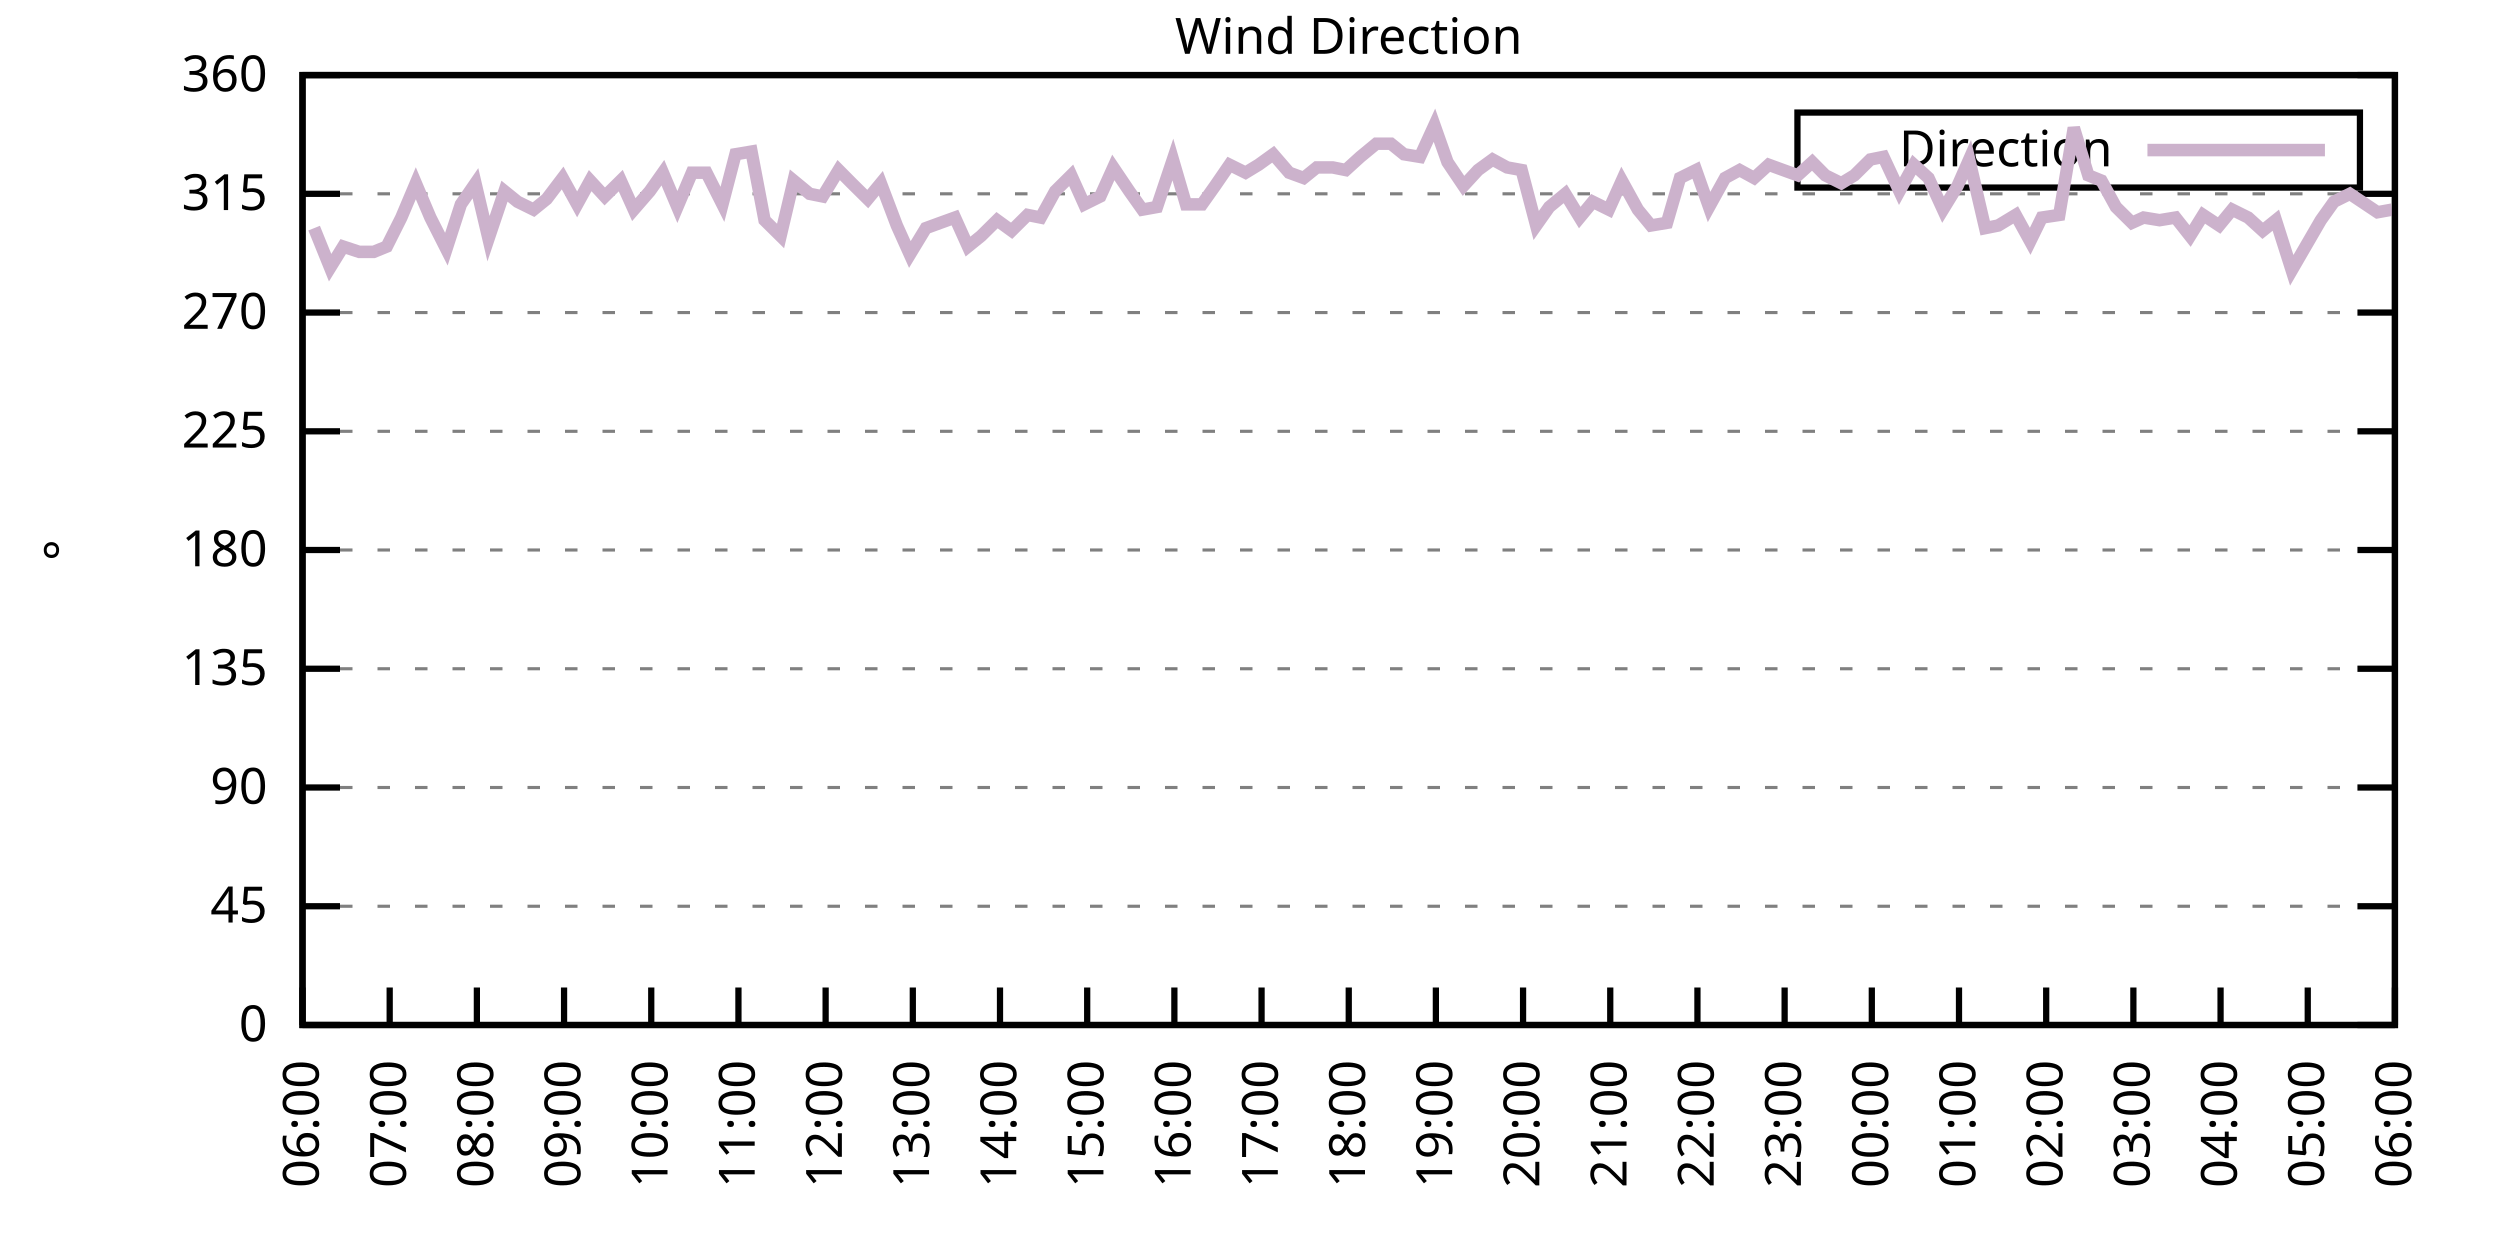
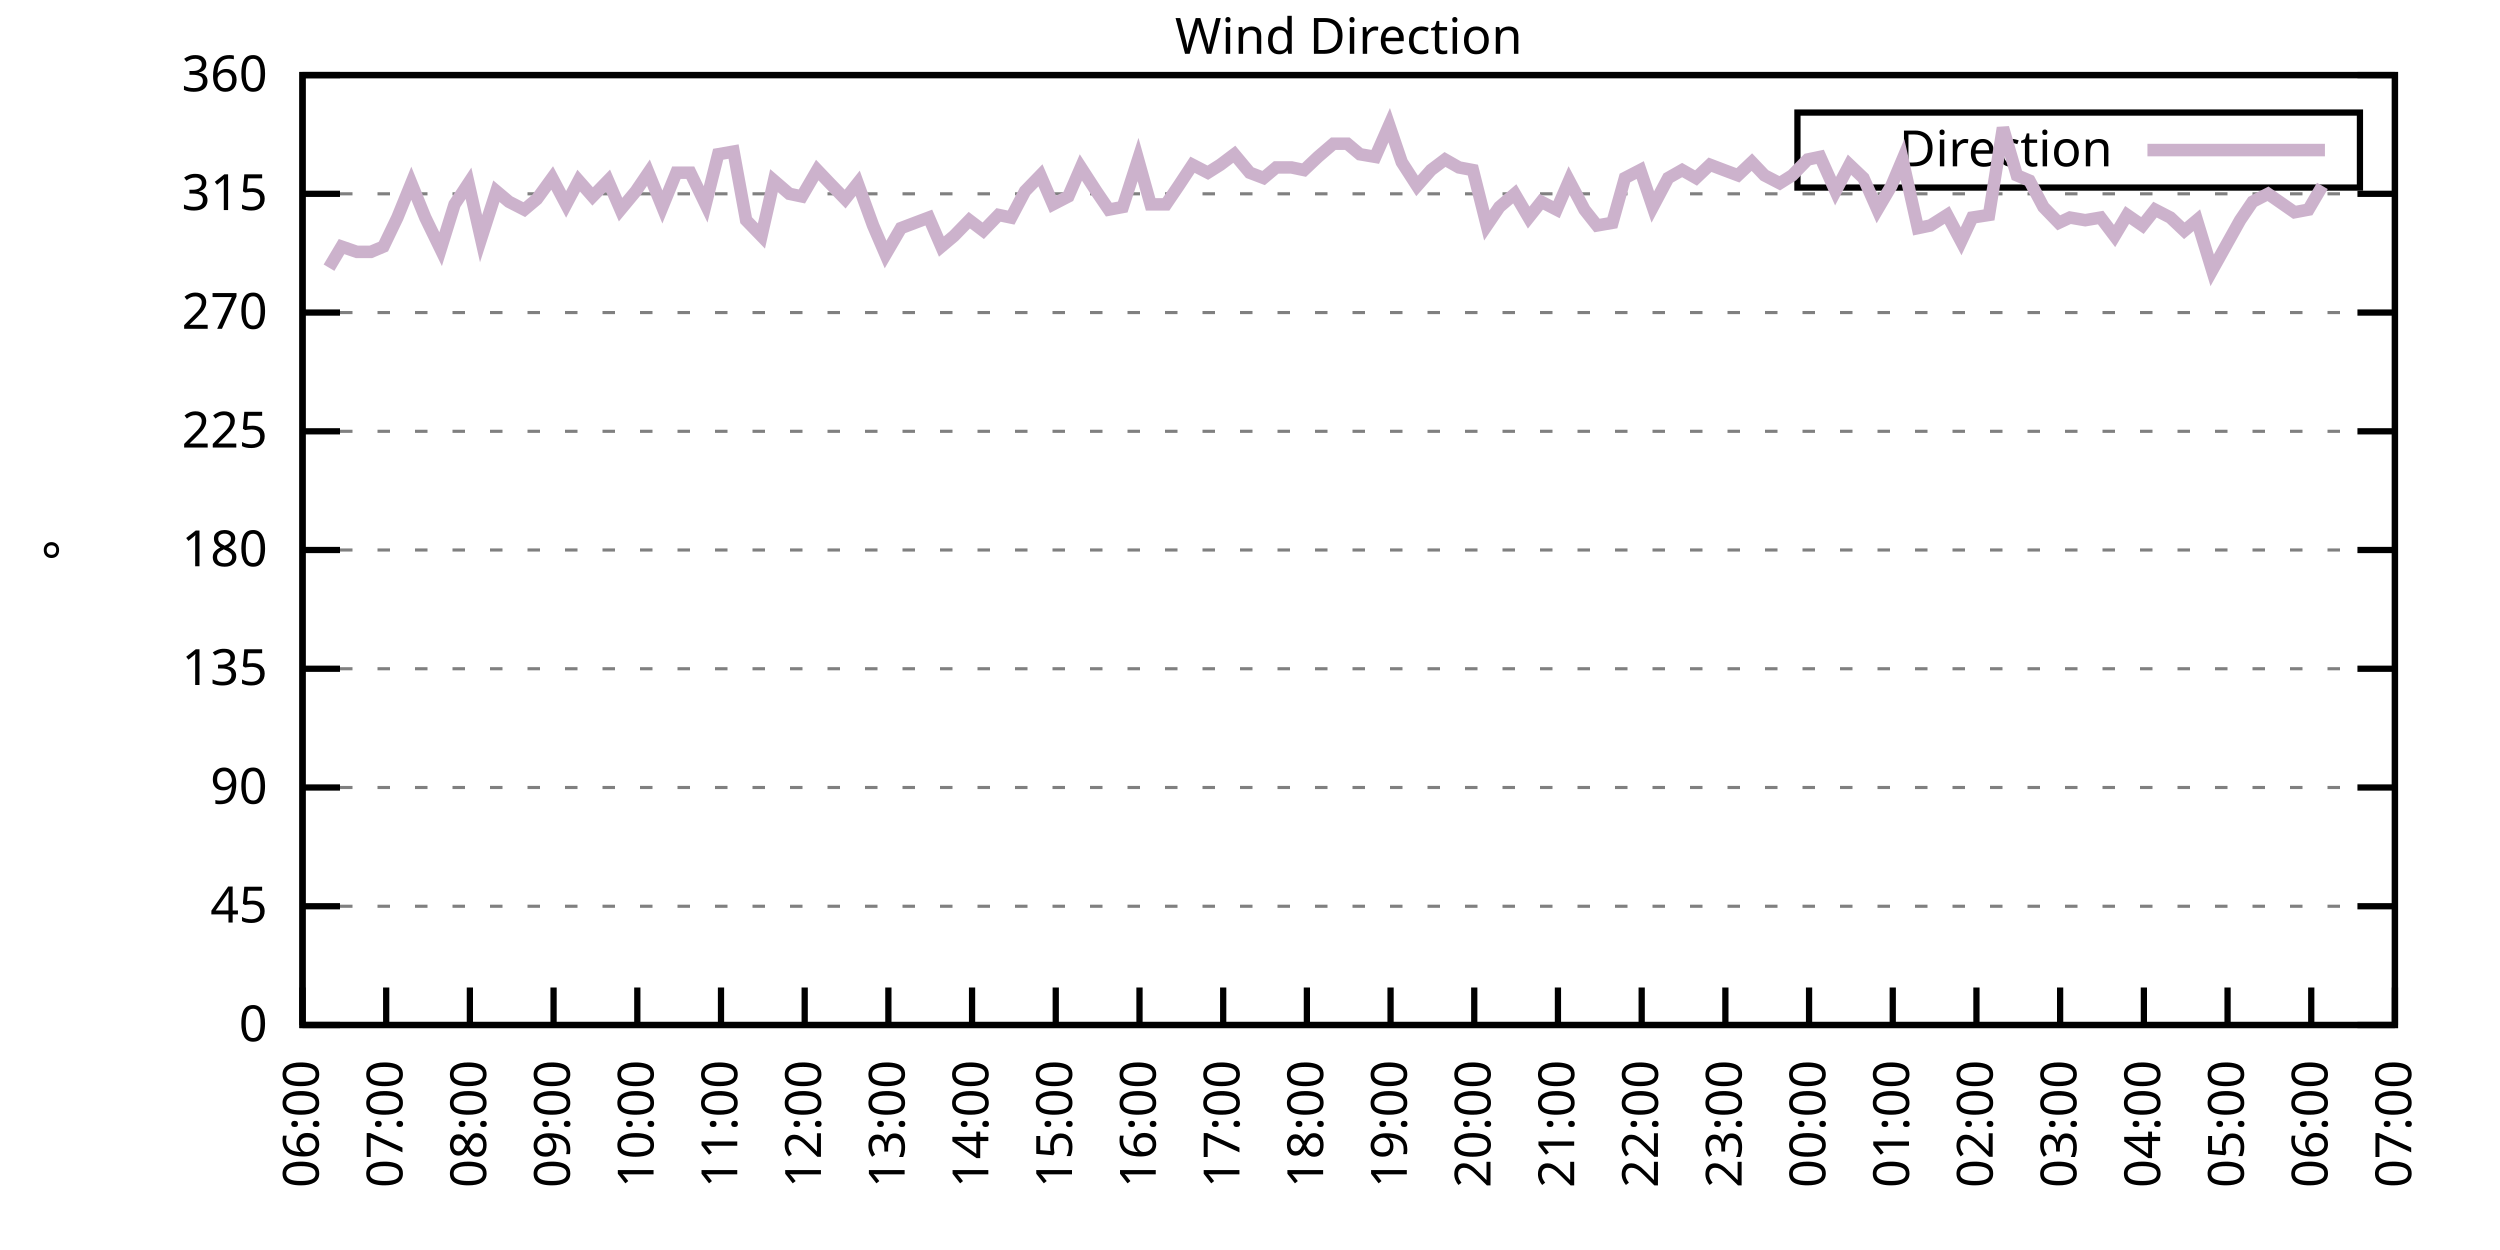
<svg xmlns="http://www.w3.org/2000/svg" xmlns:xlink="http://www.w3.org/1999/xlink" width="400" height="200" viewBox="0 0 400 200">
  <g id="gnuplot_canvas">
    <rect x="0" y="0" width="400" height="200" fill="none" />
    <defs>
      <circle id="gpDot" r="0.5" stroke-width="0.5" stroke="currentColor" />
      <path id="gpPt0" stroke-width="0.333" stroke="currentColor" d="M-1,0 h2 M0,-1 v2" />
      <path id="gpPt1" stroke-width="0.333" stroke="currentColor" d="M-1,-1 L1,1 M1,-1 L-1,1" />
      <path id="gpPt2" stroke-width="0.333" stroke="currentColor" d="M-1,0 L1,0 M0,-1 L0,1 M-1,-1 L1,1 M-1,1 L1,-1" />
      <rect id="gpPt3" stroke-width="0.333" stroke="currentColor" x="-1" y="-1" width="2" height="2" />
      <rect id="gpPt4" stroke-width="0.333" stroke="currentColor" fill="currentColor" x="-1" y="-1" width="2" height="2" />
      <circle id="gpPt5" stroke-width="0.333" stroke="currentColor" cx="0" cy="0" r="1" />
      <use xlink:href="#gpPt5" id="gpPt6" fill="currentColor" stroke="none" />
      <path id="gpPt7" stroke-width="0.333" stroke="currentColor" d="M0,-1.33 L-1.33,0.67 L1.33,0.67 z" />
      <use xlink:href="#gpPt7" id="gpPt8" fill="currentColor" stroke="none" />
      <use xlink:href="#gpPt7" id="gpPt9" stroke="currentColor" transform="rotate(180)" />
      <use xlink:href="#gpPt9" id="gpPt10" fill="currentColor" stroke="none" />
      <use xlink:href="#gpPt3" id="gpPt11" stroke="currentColor" transform="rotate(45)" />
      <use xlink:href="#gpPt11" id="gpPt12" fill="currentColor" stroke="none" />
      <path id="gpPt13" stroke-width="0.333" stroke="currentColor" d="M0,1.330 L1.265,0.411 L0.782,-1.067 L-0.782,-1.076 L-1.265,0.411 z" />
      <use xlink:href="#gpPt13" id="gpPt14" fill="currentColor" stroke="none" />
      <filter id="textbox" filterUnits="objectBoundingBox" x="0" y="0" height="1" width="1">
        <feFlood flood-color="white" flood-opacity="1" result="bgnd" />
        <feComposite in="SourceGraphic" in2="bgnd" operator="atop" />
      </filter>
      <filter id="greybox" filterUnits="objectBoundingBox" x="0" y="0" height="1" width="1">
        <feFlood flood-color="lightgrey" flood-opacity="1" result="grey" />
        <feComposite in="SourceGraphic" in2="grey" operator="atop" />
      </filter>
    </defs>
    <g fill="none" color="white" stroke="currentColor" stroke-width="1.00" stroke-linecap="butt" stroke-linejoin="miter">
</g>
    <g fill="none" color="black" stroke="currentColor" stroke-width="1.00" stroke-linecap="butt" stroke-linejoin="miter">
      <g stroke="none" shape-rendering="crispEdges">
        <polygon fill="rgb(255, 255, 255)" points="48.40,164.00 383.18,164.00 383.18,12.02 48.40,12.02 " />
      </g>
    </g>
    <g fill="none" color="black" stroke="currentColor" stroke-width="1.00" stroke-linecap="butt" stroke-linejoin="miter">
</g>
    <g fill="none" color="black" stroke="black" stroke-width="0.50" stroke-linecap="butt" stroke-linejoin="miter">
</g>
    <g fill="none" color="gray" stroke="currentColor" stroke-width="0.50" stroke-linecap="butt" stroke-linejoin="miter">
      <path stroke="gray" stroke-dasharray="2,4" class="gridline" d="M48.40,164.00 L383.19,164.00  " />
    </g>
    <g fill="none" color="gray" stroke="gray" stroke-width="1.00" stroke-linecap="butt" stroke-linejoin="miter">
</g>
    <g fill="none" color="black" stroke="currentColor" stroke-width="1.00" stroke-linecap="butt" stroke-linejoin="miter">
      <path stroke="black" d="M48.40,164.00 L54.40,164.00 M383.19,164.00 L377.19,164.00  " />
      <g transform="translate(42.80,166.60)" stroke="none" fill="black" font-family="Sans" font-size="8.00" text-anchor="end">
        <text>
          <tspan font-family="Sans"> 0</tspan>
        </text>
      </g>
    </g>
    <g fill="none" color="black" stroke="currentColor" stroke-width="1.00" stroke-linecap="butt" stroke-linejoin="miter">
</g>
    <g fill="none" color="black" stroke="black" stroke-width="0.50" stroke-linecap="butt" stroke-linejoin="miter">
</g>
    <g fill="none" color="gray" stroke="currentColor" stroke-width="0.50" stroke-linecap="butt" stroke-linejoin="miter">
      <path stroke="gray" stroke-dasharray="2,4" class="gridline" d="M48.40,145.00 L383.19,145.00  " />
    </g>
    <g fill="none" color="gray" stroke="gray" stroke-width="1.00" stroke-linecap="butt" stroke-linejoin="miter">
</g>
    <g fill="none" color="black" stroke="currentColor" stroke-width="1.00" stroke-linecap="butt" stroke-linejoin="miter">
      <path stroke="black" d="M48.40,145.00 L54.40,145.00 M383.19,145.00 L377.19,145.00  " />
      <g transform="translate(42.80,147.60)" stroke="none" fill="black" font-family="Sans" font-size="8.00" text-anchor="end">
        <text>
          <tspan font-family="Sans"> 45</tspan>
        </text>
      </g>
    </g>
    <g fill="none" color="black" stroke="currentColor" stroke-width="1.00" stroke-linecap="butt" stroke-linejoin="miter">
</g>
    <g fill="none" color="black" stroke="black" stroke-width="0.50" stroke-linecap="butt" stroke-linejoin="miter">
</g>
    <g fill="none" color="gray" stroke="currentColor" stroke-width="0.50" stroke-linecap="butt" stroke-linejoin="miter">
      <path stroke="gray" stroke-dasharray="2,4" class="gridline" d="M48.40,126.00 L383.19,126.00  " />
    </g>
    <g fill="none" color="gray" stroke="gray" stroke-width="1.00" stroke-linecap="butt" stroke-linejoin="miter">
</g>
    <g fill="none" color="black" stroke="currentColor" stroke-width="1.00" stroke-linecap="butt" stroke-linejoin="miter">
      <path stroke="black" d="M48.40,126.00 L54.40,126.00 M383.19,126.00 L377.19,126.00  " />
      <g transform="translate(42.80,128.60)" stroke="none" fill="black" font-family="Sans" font-size="8.00" text-anchor="end">
        <text>
          <tspan font-family="Sans"> 90</tspan>
        </text>
      </g>
    </g>
    <g fill="none" color="black" stroke="currentColor" stroke-width="1.00" stroke-linecap="butt" stroke-linejoin="miter">
</g>
    <g fill="none" color="black" stroke="black" stroke-width="0.50" stroke-linecap="butt" stroke-linejoin="miter">
</g>
    <g fill="none" color="gray" stroke="currentColor" stroke-width="0.50" stroke-linecap="butt" stroke-linejoin="miter">
      <path stroke="gray" stroke-dasharray="2,4" class="gridline" d="M48.40,107.00 L383.19,107.00  " />
    </g>
    <g fill="none" color="gray" stroke="gray" stroke-width="1.00" stroke-linecap="butt" stroke-linejoin="miter">
</g>
    <g fill="none" color="black" stroke="currentColor" stroke-width="1.00" stroke-linecap="butt" stroke-linejoin="miter">
      <path stroke="black" d="M48.40,107.00 L54.40,107.00 M383.19,107.00 L377.19,107.00  " />
      <g transform="translate(42.80,109.60)" stroke="none" fill="black" font-family="Sans" font-size="8.00" text-anchor="end">
        <text>
          <tspan font-family="Sans"> 135</tspan>
        </text>
      </g>
    </g>
    <g fill="none" color="black" stroke="currentColor" stroke-width="1.00" stroke-linecap="butt" stroke-linejoin="miter">
</g>
    <g fill="none" color="black" stroke="black" stroke-width="0.50" stroke-linecap="butt" stroke-linejoin="miter">
</g>
    <g fill="none" color="gray" stroke="currentColor" stroke-width="0.50" stroke-linecap="butt" stroke-linejoin="miter">
      <path stroke="gray" stroke-dasharray="2,4" class="gridline" d="M48.40,88.00 L383.19,88.00  " />
    </g>
    <g fill="none" color="gray" stroke="gray" stroke-width="1.00" stroke-linecap="butt" stroke-linejoin="miter">
</g>
    <g fill="none" color="black" stroke="currentColor" stroke-width="1.00" stroke-linecap="butt" stroke-linejoin="miter">
      <path stroke="black" d="M48.40,88.00 L54.40,88.00 M383.19,88.00 L377.19,88.00  " />
      <g transform="translate(42.80,90.60)" stroke="none" fill="black" font-family="Sans" font-size="8.00" text-anchor="end">
        <text>
          <tspan font-family="Sans"> 180</tspan>
        </text>
      </g>
    </g>
    <g fill="none" color="black" stroke="currentColor" stroke-width="1.00" stroke-linecap="butt" stroke-linejoin="miter">
</g>
    <g fill="none" color="black" stroke="black" stroke-width="0.50" stroke-linecap="butt" stroke-linejoin="miter">
</g>
    <g fill="none" color="gray" stroke="currentColor" stroke-width="0.50" stroke-linecap="butt" stroke-linejoin="miter">
      <path stroke="gray" stroke-dasharray="2,4" class="gridline" d="M48.40,69.01 L383.19,69.01  " />
    </g>
    <g fill="none" color="gray" stroke="gray" stroke-width="1.00" stroke-linecap="butt" stroke-linejoin="miter">
</g>
    <g fill="none" color="black" stroke="currentColor" stroke-width="1.00" stroke-linecap="butt" stroke-linejoin="miter">
      <path stroke="black" d="M48.40,69.01 L54.40,69.01 M383.19,69.01 L377.19,69.01  " />
      <g transform="translate(42.80,71.61)" stroke="none" fill="black" font-family="Sans" font-size="8.00" text-anchor="end">
        <text>
          <tspan font-family="Sans"> 225</tspan>
        </text>
      </g>
    </g>
    <g fill="none" color="black" stroke="currentColor" stroke-width="1.00" stroke-linecap="butt" stroke-linejoin="miter">
</g>
    <g fill="none" color="black" stroke="black" stroke-width="0.50" stroke-linecap="butt" stroke-linejoin="miter">
</g>
    <g fill="none" color="gray" stroke="currentColor" stroke-width="0.50" stroke-linecap="butt" stroke-linejoin="miter">
      <path stroke="gray" stroke-dasharray="2,4" class="gridline" d="M48.40,50.01 L383.19,50.01  " />
    </g>
    <g fill="none" color="gray" stroke="gray" stroke-width="1.00" stroke-linecap="butt" stroke-linejoin="miter">
</g>
    <g fill="none" color="black" stroke="currentColor" stroke-width="1.00" stroke-linecap="butt" stroke-linejoin="miter">
      <path stroke="black" d="M48.40,50.01 L54.40,50.01 M383.19,50.01 L377.19,50.01  " />
      <g transform="translate(42.80,52.61)" stroke="none" fill="black" font-family="Sans" font-size="8.00" text-anchor="end">
        <text>
          <tspan font-family="Sans"> 270</tspan>
        </text>
      </g>
    </g>
    <g fill="none" color="black" stroke="currentColor" stroke-width="1.00" stroke-linecap="butt" stroke-linejoin="miter">
</g>
    <g fill="none" color="black" stroke="black" stroke-width="0.50" stroke-linecap="butt" stroke-linejoin="miter">
</g>
    <g fill="none" color="gray" stroke="currentColor" stroke-width="0.50" stroke-linecap="butt" stroke-linejoin="miter">
      <path stroke="gray" stroke-dasharray="2,4" class="gridline" d="M48.40,31.01 L383.19,31.01  " />
    </g>
    <g fill="none" color="gray" stroke="gray" stroke-width="1.00" stroke-linecap="butt" stroke-linejoin="miter">
</g>
    <g fill="none" color="black" stroke="currentColor" stroke-width="1.00" stroke-linecap="butt" stroke-linejoin="miter">
      <path stroke="black" d="M48.40,31.01 L54.40,31.01 M383.19,31.01 L377.19,31.01  " />
      <g transform="translate(42.80,33.61)" stroke="none" fill="black" font-family="Sans" font-size="8.00" text-anchor="end">
        <text>
          <tspan font-family="Sans"> 315</tspan>
        </text>
      </g>
    </g>
    <g fill="none" color="black" stroke="currentColor" stroke-width="1.00" stroke-linecap="butt" stroke-linejoin="miter">
</g>
    <g fill="none" color="black" stroke="black" stroke-width="0.50" stroke-linecap="butt" stroke-linejoin="miter">
</g>
    <g fill="none" color="gray" stroke="currentColor" stroke-width="0.50" stroke-linecap="butt" stroke-linejoin="miter">
      <path stroke="gray" stroke-dasharray="2,4" class="gridline" d="M48.40,12.01 L383.19,12.01  " />
    </g>
    <g fill="none" color="gray" stroke="gray" stroke-width="1.00" stroke-linecap="butt" stroke-linejoin="miter">
</g>
    <g fill="none" color="black" stroke="currentColor" stroke-width="1.00" stroke-linecap="butt" stroke-linejoin="miter">
      <path stroke="black" d="M48.40,12.01 L54.40,12.01 M383.19,12.01 L377.19,12.01  " />
      <g transform="translate(42.80,14.61)" stroke="none" fill="black" font-family="Sans" font-size="8.00" text-anchor="end">
        <text>
          <tspan font-family="Sans"> 360</tspan>
        </text>
      </g>
    </g>
    <g fill="none" color="black" stroke="currentColor" stroke-width="1.00" stroke-linecap="butt" stroke-linejoin="miter">
      <path stroke="black" d="M48.40,164.00 L48.40,158.00  " />
      <g transform="translate(51.00,169.60) rotate(270.00)" stroke="none" fill="black" font-family="Sans" font-size="8.00" text-anchor="end">
        <text>
          <tspan font-family="Sans">06:00</tspan>
        </text>
      </g>
    </g>
    <g fill="none" color="black" stroke="currentColor" stroke-width="1.00" stroke-linecap="butt" stroke-linejoin="miter">
-       <path stroke="black" d="M62.35,164.00 L62.35,158.00  " />
-       <g transform="translate(64.95,169.60) rotate(270.00)" stroke="none" fill="black" font-family="Sans" font-size="8.00" text-anchor="end">
+       <path stroke="black" d="M61.79,164.00 L61.79,158.00  " />
+       <g transform="translate(64.39,169.60) rotate(270.00)" stroke="none" fill="black" font-family="Sans" font-size="8.00" text-anchor="end">
        <text>
          <tspan font-family="Sans">07:00</tspan>
        </text>
      </g>
    </g>
    <g fill="none" color="black" stroke="currentColor" stroke-width="1.00" stroke-linecap="butt" stroke-linejoin="miter">
-       <path stroke="black" d="M76.30,164.00 L76.30,158.00  " />
-       <g transform="translate(78.90,169.60) rotate(270.00)" stroke="none" fill="black" font-family="Sans" font-size="8.00" text-anchor="end">
+       <path stroke="black" d="M75.18,164.00 L75.18,158.00  " />
+       <g transform="translate(77.78,169.60) rotate(270.00)" stroke="none" fill="black" font-family="Sans" font-size="8.00" text-anchor="end">
        <text>
          <tspan font-family="Sans">08:00</tspan>
        </text>
      </g>
    </g>
    <g fill="none" color="black" stroke="currentColor" stroke-width="1.00" stroke-linecap="butt" stroke-linejoin="miter">
-       <path stroke="black" d="M90.25,164.00 L90.25,158.00  " />
-       <g transform="translate(92.85,169.60) rotate(270.00)" stroke="none" fill="black" font-family="Sans" font-size="8.00" text-anchor="end">
+       <path stroke="black" d="M88.57,164.00 L88.57,158.00  " />
+       <g transform="translate(91.17,169.60) rotate(270.00)" stroke="none" fill="black" font-family="Sans" font-size="8.00" text-anchor="end">
        <text>
          <tspan font-family="Sans">09:00</tspan>
        </text>
      </g>
    </g>
    <g fill="none" color="black" stroke="currentColor" stroke-width="1.00" stroke-linecap="butt" stroke-linejoin="miter">
-       <path stroke="black" d="M104.20,164.00 L104.20,158.00  " />
-       <g transform="translate(106.80,169.60) rotate(270.00)" stroke="none" fill="black" font-family="Sans" font-size="8.00" text-anchor="end">
+       <path stroke="black" d="M101.97,164.00 L101.97,158.00  " />
+       <g transform="translate(104.57,169.60) rotate(270.00)" stroke="none" fill="black" font-family="Sans" font-size="8.00" text-anchor="end">
        <text>
          <tspan font-family="Sans">10:00</tspan>
        </text>
      </g>
    </g>
    <g fill="none" color="black" stroke="currentColor" stroke-width="1.00" stroke-linecap="butt" stroke-linejoin="miter">
-       <path stroke="black" d="M118.15,164.00 L118.15,158.00  " />
-       <g transform="translate(120.75,169.60) rotate(270.00)" stroke="none" fill="black" font-family="Sans" font-size="8.00" text-anchor="end">
+       <path stroke="black" d="M115.36,164.00 L115.36,158.00  " />
+       <g transform="translate(117.96,169.60) rotate(270.00)" stroke="none" fill="black" font-family="Sans" font-size="8.00" text-anchor="end">
        <text>
          <tspan font-family="Sans">11:00</tspan>
        </text>
      </g>
    </g>
    <g fill="none" color="black" stroke="currentColor" stroke-width="1.00" stroke-linecap="butt" stroke-linejoin="miter">
-       <path stroke="black" d="M132.10,164.00 L132.10,158.00  " />
-       <g transform="translate(134.70,169.60) rotate(270.00)" stroke="none" fill="black" font-family="Sans" font-size="8.00" text-anchor="end">
+       <path stroke="black" d="M128.75,164.00 L128.75,158.00  " />
+       <g transform="translate(131.35,169.60) rotate(270.00)" stroke="none" fill="black" font-family="Sans" font-size="8.00" text-anchor="end">
        <text>
          <tspan font-family="Sans">12:00</tspan>
        </text>
      </g>
    </g>
    <g fill="none" color="black" stroke="currentColor" stroke-width="1.00" stroke-linecap="butt" stroke-linejoin="miter">
-       <path stroke="black" d="M146.05,164.00 L146.05,158.00  " />
-       <g transform="translate(148.65,169.60) rotate(270.00)" stroke="none" fill="black" font-family="Sans" font-size="8.00" text-anchor="end">
+       <path stroke="black" d="M142.14,164.00 L142.14,158.00  " />
+       <g transform="translate(144.74,169.60) rotate(270.00)" stroke="none" fill="black" font-family="Sans" font-size="8.00" text-anchor="end">
        <text>
          <tspan font-family="Sans">13:00</tspan>
        </text>
      </g>
    </g>
    <g fill="none" color="black" stroke="currentColor" stroke-width="1.00" stroke-linecap="butt" stroke-linejoin="miter">
-       <path stroke="black" d="M160.00,164.00 L160.00,158.00  " />
-       <g transform="translate(162.60,169.60) rotate(270.00)" stroke="none" fill="black" font-family="Sans" font-size="8.00" text-anchor="end">
+       <path stroke="black" d="M155.53,164.00 L155.53,158.00  " />
+       <g transform="translate(158.13,169.60) rotate(270.00)" stroke="none" fill="black" font-family="Sans" font-size="8.00" text-anchor="end">
        <text>
          <tspan font-family="Sans">14:00</tspan>
        </text>
      </g>
    </g>
    <g fill="none" color="black" stroke="currentColor" stroke-width="1.00" stroke-linecap="butt" stroke-linejoin="miter">
-       <path stroke="black" d="M173.95,164.00 L173.95,158.00  " />
-       <g transform="translate(176.55,169.60) rotate(270.00)" stroke="none" fill="black" font-family="Sans" font-size="8.00" text-anchor="end">
+       <path stroke="black" d="M168.92,164.00 L168.92,158.00  " />
+       <g transform="translate(171.52,169.60) rotate(270.00)" stroke="none" fill="black" font-family="Sans" font-size="8.00" text-anchor="end">
        <text>
          <tspan font-family="Sans">15:00</tspan>
        </text>
      </g>
    </g>
    <g fill="none" color="black" stroke="currentColor" stroke-width="1.00" stroke-linecap="butt" stroke-linejoin="miter">
-       <path stroke="black" d="M187.90,164.00 L187.90,158.00  " />
-       <g transform="translate(190.50,169.60) rotate(270.00)" stroke="none" fill="black" font-family="Sans" font-size="8.00" text-anchor="end">
+       <path stroke="black" d="M182.32,164.00 L182.32,158.00  " />
+       <g transform="translate(184.92,169.60) rotate(270.00)" stroke="none" fill="black" font-family="Sans" font-size="8.00" text-anchor="end">
        <text>
          <tspan font-family="Sans">16:00</tspan>
        </text>
      </g>
    </g>
    <g fill="none" color="black" stroke="currentColor" stroke-width="1.00" stroke-linecap="butt" stroke-linejoin="miter">
-       <path stroke="black" d="M201.85,164.00 L201.85,158.00  " />
-       <g transform="translate(204.45,169.60) rotate(270.00)" stroke="none" fill="black" font-family="Sans" font-size="8.00" text-anchor="end">
+       <path stroke="black" d="M195.71,164.00 L195.71,158.00  " />
+       <g transform="translate(198.31,169.60) rotate(270.00)" stroke="none" fill="black" font-family="Sans" font-size="8.00" text-anchor="end">
        <text>
          <tspan font-family="Sans">17:00</tspan>
        </text>
      </g>
    </g>
    <g fill="none" color="black" stroke="currentColor" stroke-width="1.00" stroke-linecap="butt" stroke-linejoin="miter">
-       <path stroke="black" d="M215.80,164.00 L215.80,158.00  " />
-       <g transform="translate(218.40,169.60) rotate(270.00)" stroke="none" fill="black" font-family="Sans" font-size="8.00" text-anchor="end">
+       <path stroke="black" d="M209.10,164.00 L209.10,158.00  " />
+       <g transform="translate(211.70,169.60) rotate(270.00)" stroke="none" fill="black" font-family="Sans" font-size="8.00" text-anchor="end">
        <text>
          <tspan font-family="Sans">18:00</tspan>
        </text>
      </g>
    </g>
    <g fill="none" color="black" stroke="currentColor" stroke-width="1.00" stroke-linecap="butt" stroke-linejoin="miter">
-       <path stroke="black" d="M229.74,164.00 L229.74,158.00  " />
-       <g transform="translate(232.34,169.60) rotate(270.00)" stroke="none" fill="black" font-family="Sans" font-size="8.00" text-anchor="end">
+       <path stroke="black" d="M222.49,164.00 L222.49,158.00  " />
+       <g transform="translate(225.09,169.60) rotate(270.00)" stroke="none" fill="black" font-family="Sans" font-size="8.00" text-anchor="end">
        <text>
          <tspan font-family="Sans">19:00</tspan>
        </text>
      </g>
    </g>
    <g fill="none" color="black" stroke="currentColor" stroke-width="1.00" stroke-linecap="butt" stroke-linejoin="miter">
-       <path stroke="black" d="M243.69,164.00 L243.69,158.00  " />
-       <g transform="translate(246.29,169.60) rotate(270.00)" stroke="none" fill="black" font-family="Sans" font-size="8.00" text-anchor="end">
+       <path stroke="black" d="M235.88,164.00 L235.88,158.00  " />
+       <g transform="translate(238.48,169.60) rotate(270.00)" stroke="none" fill="black" font-family="Sans" font-size="8.00" text-anchor="end">
        <text>
          <tspan font-family="Sans">20:00</tspan>
        </text>
      </g>
    </g>
    <g fill="none" color="black" stroke="currentColor" stroke-width="1.00" stroke-linecap="butt" stroke-linejoin="miter">
-       <path stroke="black" d="M257.64,164.00 L257.64,158.00  " />
-       <g transform="translate(260.24,169.60) rotate(270.00)" stroke="none" fill="black" font-family="Sans" font-size="8.00" text-anchor="end">
+       <path stroke="black" d="M249.27,164.00 L249.27,158.00  " />
+       <g transform="translate(251.87,169.60) rotate(270.00)" stroke="none" fill="black" font-family="Sans" font-size="8.00" text-anchor="end">
        <text>
          <tspan font-family="Sans">21:00</tspan>
        </text>
      </g>
    </g>
    <g fill="none" color="black" stroke="currentColor" stroke-width="1.00" stroke-linecap="butt" stroke-linejoin="miter">
-       <path stroke="black" d="M271.59,164.00 L271.59,158.00  " />
-       <g transform="translate(274.19,169.60) rotate(270.00)" stroke="none" fill="black" font-family="Sans" font-size="8.00" text-anchor="end">
+       <path stroke="black" d="M262.67,164.00 L262.67,158.00  " />
+       <g transform="translate(265.27,169.60) rotate(270.00)" stroke="none" fill="black" font-family="Sans" font-size="8.00" text-anchor="end">
        <text>
          <tspan font-family="Sans">22:00</tspan>
        </text>
      </g>
    </g>
    <g fill="none" color="black" stroke="currentColor" stroke-width="1.00" stroke-linecap="butt" stroke-linejoin="miter">
-       <path stroke="black" d="M285.54,164.00 L285.54,158.00  " />
-       <g transform="translate(288.14,169.60) rotate(270.00)" stroke="none" fill="black" font-family="Sans" font-size="8.00" text-anchor="end">
+       <path stroke="black" d="M276.06,164.00 L276.06,158.00  " />
+       <g transform="translate(278.66,169.60) rotate(270.00)" stroke="none" fill="black" font-family="Sans" font-size="8.00" text-anchor="end">
        <text>
          <tspan font-family="Sans">23:00</tspan>
        </text>
      </g>
    </g>
    <g fill="none" color="black" stroke="currentColor" stroke-width="1.00" stroke-linecap="butt" stroke-linejoin="miter">
-       <path stroke="black" d="M299.49,164.00 L299.49,158.00  " />
-       <g transform="translate(302.09,169.60) rotate(270.00)" stroke="none" fill="black" font-family="Sans" font-size="8.00" text-anchor="end">
+       <path stroke="black" d="M289.45,164.00 L289.45,158.00  " />
+       <g transform="translate(292.05,169.60) rotate(270.00)" stroke="none" fill="black" font-family="Sans" font-size="8.00" text-anchor="end">
        <text>
          <tspan font-family="Sans">00:00</tspan>
        </text>
      </g>
    </g>
    <g fill="none" color="black" stroke="currentColor" stroke-width="1.00" stroke-linecap="butt" stroke-linejoin="miter">
-       <path stroke="black" d="M313.44,164.00 L313.44,158.00  " />
-       <g transform="translate(316.04,169.60) rotate(270.00)" stroke="none" fill="black" font-family="Sans" font-size="8.00" text-anchor="end">
+       <path stroke="black" d="M302.84,164.00 L302.84,158.00  " />
+       <g transform="translate(305.44,169.60) rotate(270.00)" stroke="none" fill="black" font-family="Sans" font-size="8.00" text-anchor="end">
        <text>
          <tspan font-family="Sans">01:00</tspan>
        </text>
      </g>
    </g>
    <g fill="none" color="black" stroke="currentColor" stroke-width="1.00" stroke-linecap="butt" stroke-linejoin="miter">
-       <path stroke="black" d="M327.39,164.00 L327.39,158.00  " />
-       <g transform="translate(329.99,169.60) rotate(270.00)" stroke="none" fill="black" font-family="Sans" font-size="8.00" text-anchor="end">
+       <path stroke="black" d="M316.23,164.00 L316.23,158.00  " />
+       <g transform="translate(318.83,169.60) rotate(270.00)" stroke="none" fill="black" font-family="Sans" font-size="8.00" text-anchor="end">
        <text>
          <tspan font-family="Sans">02:00</tspan>
        </text>
      </g>
    </g>
    <g fill="none" color="black" stroke="currentColor" stroke-width="1.00" stroke-linecap="butt" stroke-linejoin="miter">
-       <path stroke="black" d="M341.34,164.00 L341.34,158.00  " />
-       <g transform="translate(343.94,169.60) rotate(270.00)" stroke="none" fill="black" font-family="Sans" font-size="8.00" text-anchor="end">
+       <path stroke="black" d="M329.62,164.00 L329.62,158.00  " />
+       <g transform="translate(332.22,169.60) rotate(270.00)" stroke="none" fill="black" font-family="Sans" font-size="8.00" text-anchor="end">
        <text>
          <tspan font-family="Sans">03:00</tspan>
        </text>
      </g>
    </g>
    <g fill="none" color="black" stroke="currentColor" stroke-width="1.00" stroke-linecap="butt" stroke-linejoin="miter">
-       <path stroke="black" d="M355.29,164.00 L355.29,158.00  " />
-       <g transform="translate(357.89,169.60) rotate(270.00)" stroke="none" fill="black" font-family="Sans" font-size="8.00" text-anchor="end">
+       <path stroke="black" d="M343.02,164.00 L343.02,158.00  " />
+       <g transform="translate(345.62,169.60) rotate(270.00)" stroke="none" fill="black" font-family="Sans" font-size="8.00" text-anchor="end">
        <text>
          <tspan font-family="Sans">04:00</tspan>
        </text>
      </g>
    </g>
    <g fill="none" color="black" stroke="currentColor" stroke-width="1.00" stroke-linecap="butt" stroke-linejoin="miter">
-       <path stroke="black" d="M369.24,164.00 L369.24,158.00  " />
-       <g transform="translate(371.84,169.60) rotate(270.00)" stroke="none" fill="black" font-family="Sans" font-size="8.00" text-anchor="end">
+       <path stroke="black" d="M356.41,164.00 L356.41,158.00  " />
+       <g transform="translate(359.01,169.60) rotate(270.00)" stroke="none" fill="black" font-family="Sans" font-size="8.00" text-anchor="end">
        <text>
          <tspan font-family="Sans">05:00</tspan>
+         </text>
+       </g>
+     </g>
+     <g fill="none" color="black" stroke="currentColor" stroke-width="1.00" stroke-linecap="butt" stroke-linejoin="miter">
+       <path stroke="black" d="M369.80,164.00 L369.80,158.00  " />
+       <g transform="translate(372.40,169.60) rotate(270.00)" stroke="none" fill="black" font-family="Sans" font-size="8.00" text-anchor="end">
+         <text>
+           <tspan font-family="Sans">06:00</tspan>
        </text>
      </g>
    </g>
    <g fill="none" color="black" stroke="currentColor" stroke-width="1.00" stroke-linecap="butt" stroke-linejoin="miter">
      <path stroke="black" d="M383.19,164.00 L383.19,158.00  " />
      <g transform="translate(385.79,169.60) rotate(270.00)" stroke="none" fill="black" font-family="Sans" font-size="8.00" text-anchor="end">
        <text>
-           <tspan font-family="Sans">06:00</tspan>
+           <tspan font-family="Sans">07:00</tspan>
        </text>
      </g>
    </g>
    <g fill="none" color="black" stroke="currentColor" stroke-width="1.00" stroke-linecap="butt" stroke-linejoin="miter">
</g>
    <g fill="none" color="black" stroke="currentColor" stroke-width="1.00" stroke-linecap="butt" stroke-linejoin="miter">
      <path stroke="black" d="M48.40,12.01 L48.40,164.00 L383.19,164.00 L383.19,12.01 L48.40,12.01 Z  " />
    </g>
    <g fill="none" color="black" stroke="currentColor" stroke-width="1.00" stroke-linecap="butt" stroke-linejoin="miter">
</g>
    <g fill="none" color="black" stroke="currentColor" stroke-width="1.00" stroke-linecap="butt" stroke-linejoin="miter">
      <path stroke="black" d="M287.59,30.01 L287.59,18.01 L377.59,18.01 L377.59,30.01 L287.59,30.01 Z  " />
    </g>
    <g id="Wind_direction_plot_1">
      <g fill="none" color="white" stroke="black" stroke-width="2.00" stroke-linecap="butt" stroke-linejoin="miter">
</g>
      <g fill="none" color="black" stroke="currentColor" stroke-width="2.00" stroke-linecap="butt" stroke-linejoin="miter">
        <g transform="translate(337.99,26.61)" stroke="none" fill="black" font-family="Sans" font-size="8.00" text-anchor="end">
          <text>
            <tspan font-family="Sans">Direction</tspan>
          </text>
        </g>
      </g>
      <g fill="none" color="black" stroke="currentColor" stroke-width="2.00" stroke-linecap="butt" stroke-linejoin="miter">
-         <path stroke="rgb(204, 178, 204)" d="M343.59,24.01 L371.99,24.01 M50.26,36.50 L52.82,42.83 L54.91,39.45 L57.47,40.30 L59.79,40.30 L61.88,39.45   L64.21,34.81 L66.53,29.32 L68.86,34.81 L71.42,39.87 L73.74,32.70 L76.07,29.32 L78.16,38.19 L80.72,30.59   L82.81,32.28 L85.37,33.54 L87.46,31.85 L90.02,28.48 L92.34,32.70 L94.43,28.90 L96.76,31.43 L99.32,28.90   L101.41,33.54 L103.97,30.59 L106.06,27.63 L108.38,33.12 L110.71,27.63 L113.03,27.63 L115.59,32.70 L117.68,24.68   L120.24,24.25 L122.33,35.23 L124.89,37.76 L126.98,28.90 L129.54,31.01 L131.63,31.43 L134.19,27.21 L136.28,29.32   L138.84,31.85 L140.93,29.32 L143.49,36.08 L145.58,40.72 L148.14,36.50 L150.46,35.65 L152.79,34.81 L154.88,39.45   L156.97,37.76 L159.53,35.23 L161.86,36.92 L164.41,34.39 L166.51,34.81 L168.83,30.59 L171.39,28.05 L173.48,32.70   L176.04,31.43 L178.13,26.79 L180.69,30.59 L182.78,33.54 L185.11,33.12 L187.66,25.52 L189.76,32.70 L192.31,32.70   L194.41,29.74 L196.73,26.36 L199.29,27.63 L201.38,26.36 L203.71,24.68 L206.26,27.63 L208.59,28.48 L210.68,26.79   L213.24,26.79 L215.33,27.21 L217.65,25.10 L220.21,22.99 L222.54,22.99 L224.63,24.68 L227.19,25.10 L229.51,20.03   L231.60,25.94 L234.16,29.74 L236.49,27.21 L238.81,25.52 L241.14,26.79 L243.46,27.21 L245.79,36.08 L247.88,33.12   L250.44,31.01 L252.76,34.81 L254.85,32.28 L257.41,33.54 L259.50,28.90 L262.06,33.54 L264.15,36.08 L266.71,35.65   L268.80,28.48 L271.36,27.21 L273.45,33.12 L276.01,28.48 L278.34,27.21 L280.66,28.48 L282.99,26.36 L285.31,27.21   L287.64,28.05 L289.96,25.94 L292.05,28.05 L294.61,29.32 L296.70,28.05 L299.26,25.52 L301.35,25.10 L303.91,30.59   L306.23,26.36 L308.56,28.48 L310.88,33.54 L313.21,29.74 L315.07,25.52 L317.63,36.50 L319.72,36.08 L322.51,34.39   L324.83,38.61 L326.69,34.81 L329.48,34.39 L331.81,20.45 L334.13,28.05 L336.23,28.90 L338.55,33.12 L341.11,35.65   L342.97,34.81 L345.53,35.23 L348.08,34.81 L350.41,37.76 L352.50,34.39 L355.06,36.08 L357.15,33.54 L359.71,34.81   L362.03,36.92 L364.13,35.23 L366.68,43.25 L371.33,35.23 L373.43,32.28 L375.98,31.01 L380.40,33.96 L382.73,33.54    " />
+         <path stroke="rgb(204, 178, 204)" d="M343.59,24.01 L371.99,24.01 M52.64,42.83 L54.65,39.45 L57.10,40.30 L59.34,40.30 L61.35,39.45 L63.58,34.81   L65.81,29.32 L68.04,34.81 L70.50,39.87 L72.73,32.70 L74.96,29.32 L76.97,38.19 L79.42,30.59 L81.43,32.28   L83.89,33.54 L85.90,31.85 L88.35,28.48 L90.58,32.70 L92.59,28.90 L94.82,31.43 L97.28,28.90 L99.29,33.54   L101.74,30.59 L103.75,27.63 L105.98,33.12 L108.22,27.63 L110.45,27.63 L112.90,32.70 L114.91,24.68 L117.37,24.25   L119.38,35.23 L121.83,37.76 L123.84,28.90 L126.29,31.01 L128.30,31.43 L130.76,27.21 L132.77,29.32 L135.22,31.85   L137.23,29.32 L139.69,36.08 L141.69,40.72 L144.15,36.50 L146.38,35.65 L148.61,34.81 L150.62,39.45 L152.63,37.76   L155.09,35.23 L157.32,36.92 L159.77,34.39 L161.78,34.81 L164.01,30.59 L166.47,28.05 L168.48,32.70 L170.93,31.43   L172.94,26.79 L175.40,30.59 L177.41,33.54 L179.64,33.12 L182.09,25.52 L184.10,32.70 L186.56,32.70 L188.57,29.74   L190.80,26.36 L193.25,27.63 L195.26,26.36 L197.49,24.68 L199.95,27.63 L202.18,28.48 L204.19,26.79 L206.64,26.79   L208.65,27.21 L210.88,25.10 L213.34,22.99 L215.57,22.99 L217.58,24.68 L220.04,25.10 L222.27,20.03 L224.28,25.94   L226.73,29.74 L228.96,27.21 L231.20,25.52 L233.43,26.79 L235.66,27.21 L237.89,36.08 L239.90,33.12 L242.36,31.01   L244.59,34.81 L246.60,32.28 L249.05,33.54 L251.06,28.90 L253.51,33.54 L255.52,36.08 L257.98,35.65 L259.99,28.48   L262.44,27.21 L264.45,33.12 L266.91,28.48 L269.14,27.21 L271.37,28.48 L273.60,26.36 L275.83,27.21 L278.07,28.05   L280.30,25.94 L282.31,28.05 L284.76,29.32 L286.77,28.05 L289.23,25.52 L291.23,25.10 L293.69,30.59 L295.92,26.36   L298.15,28.48 L300.39,33.54 L302.62,29.74 L304.40,25.52 L306.86,36.50 L308.87,36.08 L311.54,34.39 L313.78,38.61   L315.56,34.81 L318.24,34.39 L320.47,20.45 L322.70,28.05 L324.71,28.90 L326.95,33.12 L329.40,35.65 L331.19,34.81   L333.64,35.23 L336.10,34.81 L338.33,37.76 L340.34,34.39 L342.79,36.08 L344.80,33.54 L347.26,34.81 L349.49,36.92   L351.50,35.23 L353.95,43.25 L358.42,35.23 L360.42,32.28 L362.88,31.01 L367.12,33.96 L369.35,33.54 L371.58,29.74    " />
      </g>
    </g>
    <g fill="none" color="black" stroke="currentColor" stroke-width="2.00" stroke-linecap="butt" stroke-linejoin="miter">
</g>
    <g fill="none" color="black" stroke="black" stroke-width="1.00" stroke-linecap="butt" stroke-linejoin="miter">
</g>
    <g fill="none" color="black" stroke="currentColor" stroke-width="1.00" stroke-linecap="butt" stroke-linejoin="miter">
      <path stroke="black" d="M48.40,12.01 L48.40,164.00 L383.19,164.00 L383.19,12.01 L48.40,12.01 Z  " />
      <g transform="translate(12.80,88.01) rotate(270.00)" stroke="none" fill="black" font-family="Sans" font-size="8.00" text-anchor="middle">
        <text>
          <tspan font-family="Sans">°</tspan>
        </text>
      </g>
    </g>
    <g fill="none" color="black" stroke="currentColor" stroke-width="1.00" stroke-linecap="butt" stroke-linejoin="miter">
</g>
    <g fill="none" color="black" stroke="currentColor" stroke-width="1.00" stroke-linecap="butt" stroke-linejoin="miter">
      <g transform="translate(215.79,8.61)" stroke="none" fill="black" font-family="Sans" font-size="8.00" text-anchor="middle">
        <text>
          <tspan font-family="Sans">Wind Direction</tspan>
        </text>
      </g>
    </g>
    <g fill="none" color="black" stroke="currentColor" stroke-width="1.00" stroke-linecap="butt" stroke-linejoin="miter">
</g>
  </g>
</svg>
